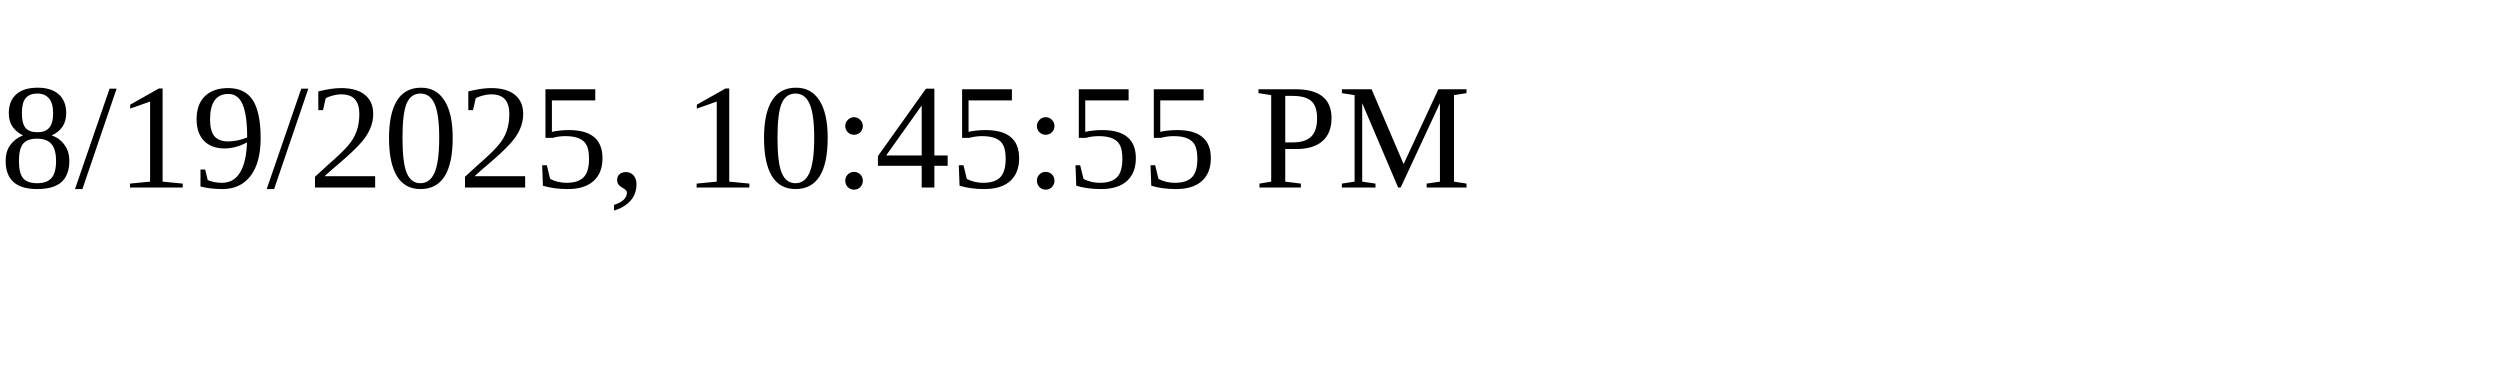
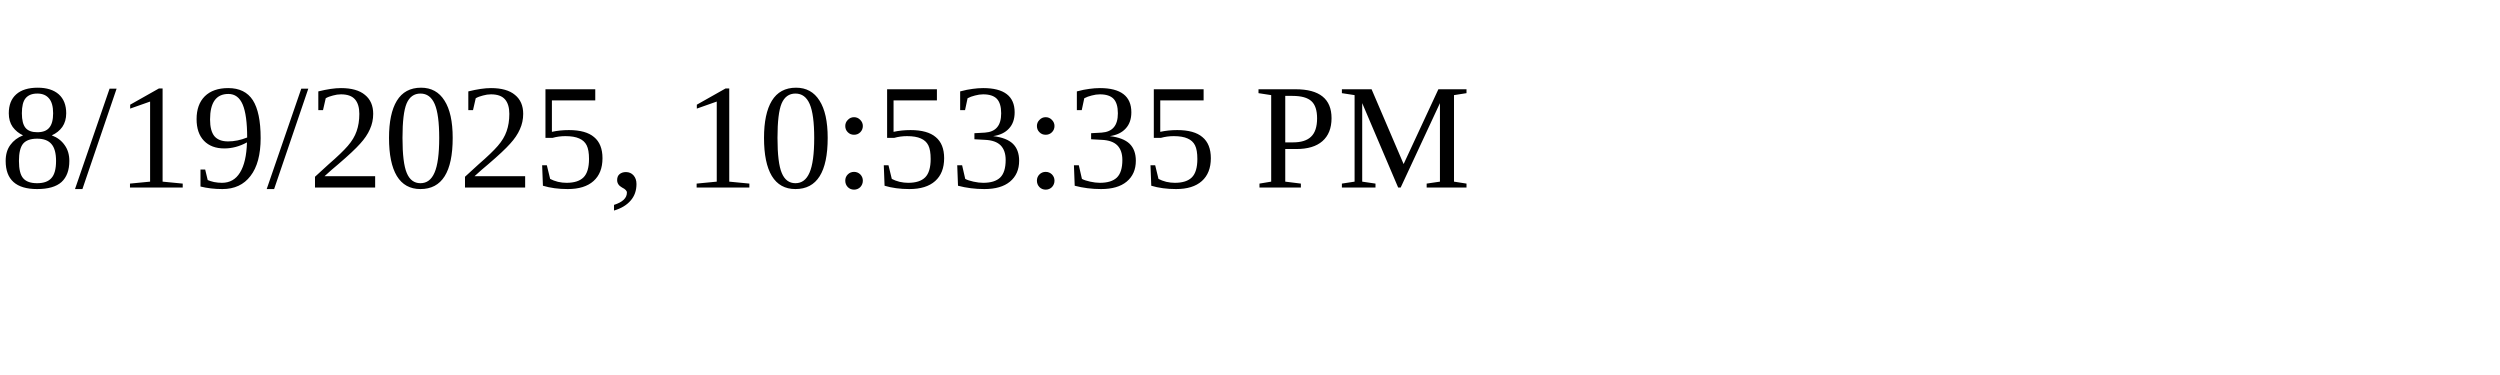
<svg xmlns="http://www.w3.org/2000/svg" height="30" width="200">
-   <text x="0" y="15">8/19/2025, 10:45:55 PM</text>
+   <text x="0" y="15">8/19/2025, 10:53:35 PM</text>
</svg>
